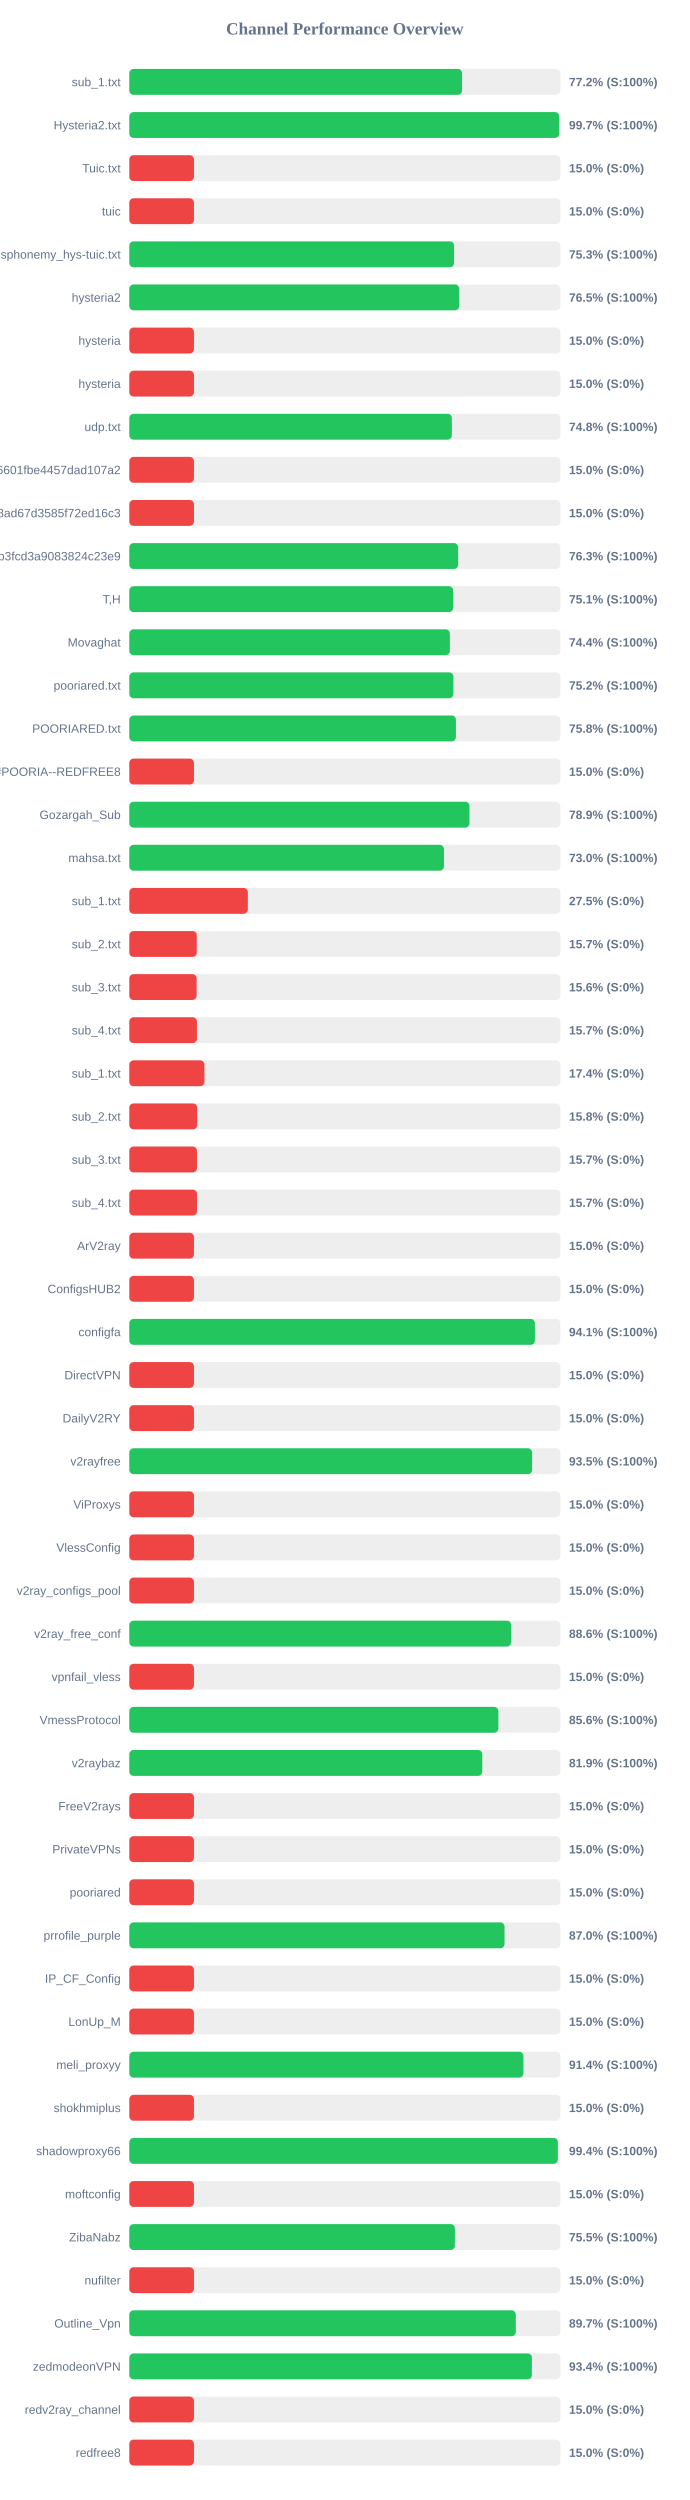
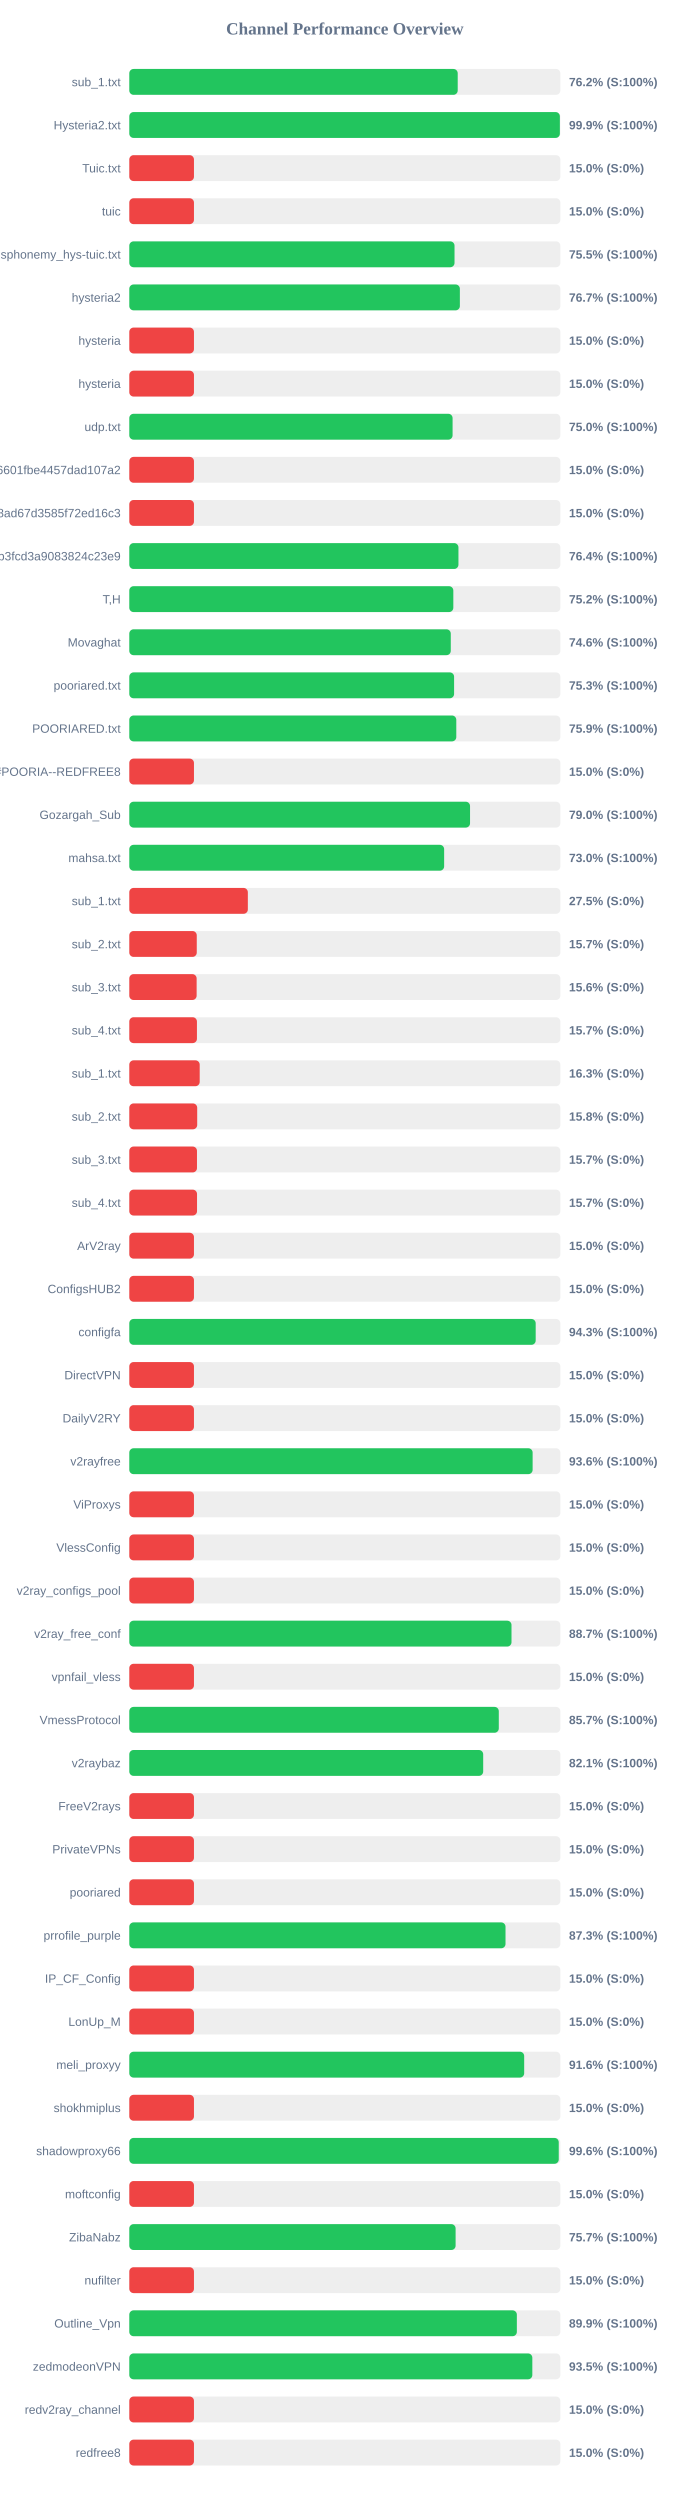
<svg xmlns="http://www.w3.org/2000/svg" width="800" height="2900" version="1.1">
  <style>
        .row { font: 14px Arial; fill: #64748b; }
        .score { font: bold 14px Arial; fill: #64748b; }
    </style>
  <text x="400" y="40" text-anchor="middle" font-size="20px" font-weight="bold" fill="#64748b">Channel Performance Overview</text>
  <rect x="150" y="80" width="500" height="30" fill="#eee" rx="5" />
-   <rect x="150" y="80" width="386.0" height="30" fill="#22c55e" rx="5" />
+   <rect x="150" y="80" width="380.95" height="30" fill="#22c55e" rx="5" />
  <text x="140" y="100" text-anchor="end" class="row">sub_1.txt</text>
-   <text x="660" y="100" text-anchor="start" class="score">77.2% (S:100%)</text>
+   <text x="660" y="100" text-anchor="start" class="score">76.2% (S:100%)</text>
  <rect x="150" y="130" width="500" height="30" fill="#eee" rx="5" />
-   <rect x="150" y="130" width="498.7" height="30" fill="#22c55e" rx="5" />
+   <rect x="150" y="130" width="499.45" height="30" fill="#22c55e" rx="5" />
  <text x="140" y="150" text-anchor="end" class="row">Hysteria2.txt</text>
-   <text x="660" y="150" text-anchor="start" class="score">99.7% (S:100%)</text>
+   <text x="660" y="150" text-anchor="start" class="score">99.9% (S:100%)</text>
  <rect x="150" y="180" width="500" height="30" fill="#eee" rx="5" />
  <rect x="150" y="180" width="75.0" height="30" fill="#ef4444" rx="5" />
  <text x="140" y="200" text-anchor="end" class="row">Tuic.txt</text>
  <text x="660" y="200" text-anchor="start" class="score">15.0% (S:0%)</text>
  <rect x="150" y="230" width="500" height="30" fill="#eee" rx="5" />
  <rect x="150" y="230" width="75.0" height="30" fill="#ef4444" rx="5" />
  <text x="140" y="250" text-anchor="end" class="row">tuic</text>
  <text x="660" y="250" text-anchor="start" class="score">15.0% (S:0%)</text>
  <rect x="150" y="280" width="500" height="30" fill="#eee" rx="5" />
-   <rect x="150" y="280" width="376.75" height="30" fill="#22c55e" rx="5" />
+   <rect x="150" y="280" width="377.25" height="30" fill="#22c55e" rx="5" />
  <text x="140" y="300" text-anchor="end" class="row">ndsphonemy_hys-tuic.txt</text>
-   <text x="660" y="300" text-anchor="start" class="score">75.3% (S:100%)</text>
+   <text x="660" y="300" text-anchor="start" class="score">75.5% (S:100%)</text>
  <rect x="150" y="330" width="500" height="30" fill="#eee" rx="5" />
-   <rect x="150" y="330" width="382.7" height="30" fill="#22c55e" rx="5" />
+   <rect x="150" y="330" width="383.45" height="30" fill="#22c55e" rx="5" />
  <text x="140" y="350" text-anchor="end" class="row">hysteria2</text>
-   <text x="660" y="350" text-anchor="start" class="score">76.5% (S:100%)</text>
+   <text x="660" y="350" text-anchor="start" class="score">76.7% (S:100%)</text>
  <rect x="150" y="380" width="500" height="30" fill="#eee" rx="5" />
  <rect x="150" y="380" width="75.0" height="30" fill="#ef4444" rx="5" />
  <text x="140" y="400" text-anchor="end" class="row">hysteria</text>
  <text x="660" y="400" text-anchor="start" class="score">15.0% (S:0%)</text>
  <rect x="150" y="430" width="500" height="30" fill="#eee" rx="5" />
  <rect x="150" y="430" width="75.0" height="30" fill="#ef4444" rx="5" />
  <text x="140" y="450" text-anchor="end" class="row">hysteria</text>
  <text x="660" y="450" text-anchor="start" class="score">15.0% (S:0%)</text>
  <rect x="150" y="480" width="500" height="30" fill="#eee" rx="5" />
-   <rect x="150" y="480" width="374.15" height="30" fill="#22c55e" rx="5" />
+   <rect x="150" y="480" width="375.0" height="30" fill="#22c55e" rx="5" />
  <text x="140" y="500" text-anchor="end" class="row">udp.txt</text>
-   <text x="660" y="500" text-anchor="start" class="score">74.8% (S:100%)</text>
+   <text x="660" y="500" text-anchor="start" class="score">75.0% (S:100%)</text>
  <rect x="150" y="530" width="500" height="30" fill="#eee" rx="5" />
  <rect x="150" y="530" width="75.0" height="30" fill="#ef4444" rx="5" />
  <text x="140" y="550" text-anchor="end" class="row">6ca22ad3b96aa6601fbe4457dad107a2</text>
  <text x="660" y="550" text-anchor="start" class="score">15.0% (S:0%)</text>
  <rect x="150" y="580" width="500" height="30" fill="#eee" rx="5" />
  <rect x="150" y="580" width="75.0" height="30" fill="#ef4444" rx="5" />
  <text x="140" y="600" text-anchor="end" class="row">d2ddf60933dd08ad67d3585f72ed16c3</text>
  <text x="660" y="600" text-anchor="start" class="score">15.0% (S:0%)</text>
  <rect x="150" y="630" width="500" height="30" fill="#eee" rx="5" />
-   <rect x="150" y="630" width="381.45" height="30" fill="#22c55e" rx="5" />
+   <rect x="150" y="630" width="381.8" height="30" fill="#22c55e" rx="5" />
  <text x="140" y="650" text-anchor="end" class="row">subscribe?token=8bc38a0c131e9b3fcd3a9083824c23e9</text>
-   <text x="660" y="650" text-anchor="start" class="score">76.3% (S:100%)</text>
+   <text x="660" y="650" text-anchor="start" class="score">76.4% (S:100%)</text>
  <rect x="150" y="680" width="500" height="30" fill="#eee" rx="5" />
-   <rect x="150" y="680" width="375.65" height="30" fill="#22c55e" rx="5" />
+   <rect x="150" y="680" width="375.85" height="30" fill="#22c55e" rx="5" />
  <text x="140" y="700" text-anchor="end" class="row">T,H</text>
-   <text x="660" y="700" text-anchor="start" class="score">75.1% (S:100%)</text>
+   <text x="660" y="700" text-anchor="start" class="score">75.2% (S:100%)</text>
  <rect x="150" y="730" width="500" height="30" fill="#eee" rx="5" />
-   <rect x="150" y="730" width="371.85" height="30" fill="#22c55e" rx="5" />
+   <rect x="150" y="730" width="372.9" height="30" fill="#22c55e" rx="5" />
  <text x="140" y="750" text-anchor="end" class="row">Movaghat</text>
-   <text x="660" y="750" text-anchor="start" class="score">74.4% (S:100%)</text>
+   <text x="660" y="750" text-anchor="start" class="score">74.6% (S:100%)</text>
  <rect x="150" y="780" width="500" height="30" fill="#eee" rx="5" />
-   <rect x="150" y="780" width="375.95" height="30" fill="#22c55e" rx="5" />
+   <rect x="150" y="780" width="376.75" height="30" fill="#22c55e" rx="5" />
  <text x="140" y="800" text-anchor="end" class="row">pooriared.txt</text>
-   <text x="660" y="800" text-anchor="start" class="score">75.2% (S:100%)</text>
+   <text x="660" y="800" text-anchor="start" class="score">75.3% (S:100%)</text>
  <rect x="150" y="830" width="500" height="30" fill="#eee" rx="5" />
-   <rect x="150" y="830" width="378.85" height="30" fill="#22c55e" rx="5" />
+   <rect x="150" y="830" width="379.3" height="30" fill="#22c55e" rx="5" />
  <text x="140" y="850" text-anchor="end" class="row">POORIARED.txt</text>
-   <text x="660" y="850" text-anchor="start" class="score">75.8% (S:100%)</text>
+   <text x="660" y="850" text-anchor="start" class="score">75.9% (S:100%)</text>
  <rect x="150" y="880" width="500" height="30" fill="#eee" rx="5" />
  <rect x="150" y="880" width="75.0" height="30" fill="#ef4444" rx="5" />
  <text x="140" y="900" text-anchor="end" class="row">POORIA--REDFREE8.txt#POORIA--REDFREE8</text>
  <text x="660" y="900" text-anchor="start" class="score">15.0% (S:0%)</text>
  <rect x="150" y="930" width="500" height="30" fill="#eee" rx="5" />
-   <rect x="150" y="930" width="394.55" height="30" fill="#22c55e" rx="5" />
+   <rect x="150" y="930" width="395.25" height="30" fill="#22c55e" rx="5" />
  <text x="140" y="950" text-anchor="end" class="row">Gozargah_Sub</text>
-   <text x="660" y="950" text-anchor="start" class="score">78.9% (S:100%)</text>
+   <text x="660" y="950" text-anchor="start" class="score">79.0% (S:100%)</text>
  <rect x="150" y="980" width="500" height="30" fill="#eee" rx="5" />
-   <rect x="150" y="980" width="365.0" height="30" fill="#22c55e" rx="5" />
+   <rect x="150" y="980" width="365.2" height="30" fill="#22c55e" rx="5" />
  <text x="140" y="1000" text-anchor="end" class="row">mahsa.txt</text>
  <text x="660" y="1000" text-anchor="start" class="score">73.0% (S:100%)</text>
  <rect x="150" y="1030" width="500" height="30" fill="#eee" rx="5" />
  <rect x="150" y="1030" width="137.5" height="30" fill="#ef4444" rx="5" />
  <text x="140" y="1050" text-anchor="end" class="row">sub_1.txt</text>
  <text x="660" y="1050" text-anchor="start" class="score">27.5% (S:0%)</text>
  <rect x="150" y="1080" width="500" height="30" fill="#eee" rx="5" />
  <rect x="150" y="1080" width="78.25" height="30" fill="#ef4444" rx="5" />
  <text x="140" y="1100" text-anchor="end" class="row">sub_2.txt</text>
  <text x="660" y="1100" text-anchor="start" class="score">15.7% (S:0%)</text>
  <rect x="150" y="1130" width="500" height="30" fill="#eee" rx="5" />
  <rect x="150" y="1130" width="78.1" height="30" fill="#ef4444" rx="5" />
  <text x="140" y="1150" text-anchor="end" class="row">sub_3.txt</text>
  <text x="660" y="1150" text-anchor="start" class="score">15.6% (S:0%)</text>
  <rect x="150" y="1180" width="500" height="30" fill="#eee" rx="5" />
  <rect x="150" y="1180" width="78.45" height="30" fill="#ef4444" rx="5" />
  <text x="140" y="1200" text-anchor="end" class="row">sub_4.txt</text>
  <text x="660" y="1200" text-anchor="start" class="score">15.7% (S:0%)</text>
  <rect x="150" y="1230" width="500" height="30" fill="#eee" rx="5" />
-   <rect x="150" y="1230" width="87.15" height="30" fill="#ef4444" rx="5" />
+   <rect x="150" y="1230" width="81.65" height="30" fill="#ef4444" rx="5" />
  <text x="140" y="1250" text-anchor="end" class="row">sub_1.txt</text>
-   <text x="660" y="1250" text-anchor="start" class="score">17.4% (S:0%)</text>
+   <text x="660" y="1250" text-anchor="start" class="score">16.3% (S:0%)</text>
  <rect x="150" y="1280" width="500" height="30" fill="#eee" rx="5" />
  <rect x="150" y="1280" width="78.75" height="30" fill="#ef4444" rx="5" />
  <text x="140" y="1300" text-anchor="end" class="row">sub_2.txt</text>
  <text x="660" y="1300" text-anchor="start" class="score">15.8% (S:0%)</text>
  <rect x="150" y="1330" width="500" height="30" fill="#eee" rx="5" />
  <rect x="150" y="1330" width="78.5" height="30" fill="#ef4444" rx="5" />
  <text x="140" y="1350" text-anchor="end" class="row">sub_3.txt</text>
  <text x="660" y="1350" text-anchor="start" class="score">15.7% (S:0%)</text>
  <rect x="150" y="1380" width="500" height="30" fill="#eee" rx="5" />
  <rect x="150" y="1380" width="78.55" height="30" fill="#ef4444" rx="5" />
  <text x="140" y="1400" text-anchor="end" class="row">sub_4.txt</text>
  <text x="660" y="1400" text-anchor="start" class="score">15.7% (S:0%)</text>
  <rect x="150" y="1430" width="500" height="30" fill="#eee" rx="5" />
  <rect x="150" y="1430" width="75.0" height="30" fill="#ef4444" rx="5" />
  <text x="140" y="1450" text-anchor="end" class="row">ArV2ray</text>
  <text x="660" y="1450" text-anchor="start" class="score">15.0% (S:0%)</text>
  <rect x="150" y="1480" width="500" height="30" fill="#eee" rx="5" />
  <rect x="150" y="1480" width="75.0" height="30" fill="#ef4444" rx="5" />
  <text x="140" y="1500" text-anchor="end" class="row">ConfigsHUB2</text>
  <text x="660" y="1500" text-anchor="start" class="score">15.0% (S:0%)</text>
  <rect x="150" y="1530" width="500" height="30" fill="#eee" rx="5" />
-   <rect x="150" y="1530" width="470.5" height="30" fill="#22c55e" rx="5" />
+   <rect x="150" y="1530" width="471.4" height="30" fill="#22c55e" rx="5" />
  <text x="140" y="1550" text-anchor="end" class="row">configfa</text>
-   <text x="660" y="1550" text-anchor="start" class="score">94.1% (S:100%)</text>
+   <text x="660" y="1550" text-anchor="start" class="score">94.3% (S:100%)</text>
  <rect x="150" y="1580" width="500" height="30" fill="#eee" rx="5" />
  <rect x="150" y="1580" width="75.0" height="30" fill="#ef4444" rx="5" />
  <text x="140" y="1600" text-anchor="end" class="row">DirectVPN</text>
  <text x="660" y="1600" text-anchor="start" class="score">15.0% (S:0%)</text>
  <rect x="150" y="1630" width="500" height="30" fill="#eee" rx="5" />
  <rect x="150" y="1630" width="75.0" height="30" fill="#ef4444" rx="5" />
  <text x="140" y="1650" text-anchor="end" class="row">DailyV2RY</text>
  <text x="660" y="1650" text-anchor="start" class="score">15.0% (S:0%)</text>
  <rect x="150" y="1680" width="500" height="30" fill="#eee" rx="5" />
-   <rect x="150" y="1680" width="467.25" height="30" fill="#22c55e" rx="5" />
+   <rect x="150" y="1680" width="467.85" height="30" fill="#22c55e" rx="5" />
  <text x="140" y="1700" text-anchor="end" class="row">v2rayfree</text>
-   <text x="660" y="1700" text-anchor="start" class="score">93.5% (S:100%)</text>
+   <text x="660" y="1700" text-anchor="start" class="score">93.6% (S:100%)</text>
  <rect x="150" y="1730" width="500" height="30" fill="#eee" rx="5" />
  <rect x="150" y="1730" width="75.0" height="30" fill="#ef4444" rx="5" />
  <text x="140" y="1750" text-anchor="end" class="row">ViProxys</text>
  <text x="660" y="1750" text-anchor="start" class="score">15.0% (S:0%)</text>
  <rect x="150" y="1780" width="500" height="30" fill="#eee" rx="5" />
  <rect x="150" y="1780" width="75.0" height="30" fill="#ef4444" rx="5" />
  <text x="140" y="1800" text-anchor="end" class="row">VlessConfig</text>
  <text x="660" y="1800" text-anchor="start" class="score">15.0% (S:0%)</text>
  <rect x="150" y="1830" width="500" height="30" fill="#eee" rx="5" />
  <rect x="150" y="1830" width="75.0" height="30" fill="#ef4444" rx="5" />
  <text x="140" y="1850" text-anchor="end" class="row">v2ray_configs_pool</text>
  <text x="660" y="1850" text-anchor="start" class="score">15.0% (S:0%)</text>
  <rect x="150" y="1880" width="500" height="30" fill="#eee" rx="5" />
-   <rect x="150" y="1880" width="442.95" height="30" fill="#22c55e" rx="5" />
+   <rect x="150" y="1880" width="443.35" height="30" fill="#22c55e" rx="5" />
  <text x="140" y="1900" text-anchor="end" class="row">v2ray_free_conf</text>
-   <text x="660" y="1900" text-anchor="start" class="score">88.6% (S:100%)</text>
+   <text x="660" y="1900" text-anchor="start" class="score">88.7% (S:100%)</text>
  <rect x="150" y="1930" width="500" height="30" fill="#eee" rx="5" />
  <rect x="150" y="1930" width="75.0" height="30" fill="#ef4444" rx="5" />
  <text x="140" y="1950" text-anchor="end" class="row">vpnfail_vless</text>
  <text x="660" y="1950" text-anchor="start" class="score">15.0% (S:0%)</text>
  <rect x="150" y="1980" width="500" height="30" fill="#eee" rx="5" />
-   <rect x="150" y="1980" width="428.1" height="30" fill="#22c55e" rx="5" />
+   <rect x="150" y="1980" width="428.6" height="30" fill="#22c55e" rx="5" />
  <text x="140" y="2000" text-anchor="end" class="row">VmessProtocol</text>
-   <text x="660" y="2000" text-anchor="start" class="score">85.6% (S:100%)</text>
+   <text x="660" y="2000" text-anchor="start" class="score">85.7% (S:100%)</text>
  <rect x="150" y="2030" width="500" height="30" fill="#eee" rx="5" />
-   <rect x="150" y="2030" width="409.45" height="30" fill="#22c55e" rx="5" />
+   <rect x="150" y="2030" width="410.5" height="30" fill="#22c55e" rx="5" />
  <text x="140" y="2050" text-anchor="end" class="row">v2raybaz</text>
-   <text x="660" y="2050" text-anchor="start" class="score">81.9% (S:100%)</text>
+   <text x="660" y="2050" text-anchor="start" class="score">82.1% (S:100%)</text>
  <rect x="150" y="2080" width="500" height="30" fill="#eee" rx="5" />
  <rect x="150" y="2080" width="75.0" height="30" fill="#ef4444" rx="5" />
  <text x="140" y="2100" text-anchor="end" class="row">FreeV2rays</text>
  <text x="660" y="2100" text-anchor="start" class="score">15.0% (S:0%)</text>
  <rect x="150" y="2130" width="500" height="30" fill="#eee" rx="5" />
  <rect x="150" y="2130" width="75.0" height="30" fill="#ef4444" rx="5" />
  <text x="140" y="2150" text-anchor="end" class="row">PrivateVPNs</text>
  <text x="660" y="2150" text-anchor="start" class="score">15.0% (S:0%)</text>
  <rect x="150" y="2180" width="500" height="30" fill="#eee" rx="5" />
  <rect x="150" y="2180" width="75.0" height="30" fill="#ef4444" rx="5" />
  <text x="140" y="2200" text-anchor="end" class="row">pooriared</text>
  <text x="660" y="2200" text-anchor="start" class="score">15.0% (S:0%)</text>
  <rect x="150" y="2230" width="500" height="30" fill="#eee" rx="5" />
-   <rect x="150" y="2230" width="435.25" height="30" fill="#22c55e" rx="5" />
+   <rect x="150" y="2230" width="436.4" height="30" fill="#22c55e" rx="5" />
  <text x="140" y="2250" text-anchor="end" class="row">prrofile_purple</text>
-   <text x="660" y="2250" text-anchor="start" class="score">87.0% (S:100%)</text>
+   <text x="660" y="2250" text-anchor="start" class="score">87.3% (S:100%)</text>
  <rect x="150" y="2280" width="500" height="30" fill="#eee" rx="5" />
  <rect x="150" y="2280" width="75.0" height="30" fill="#ef4444" rx="5" />
  <text x="140" y="2300" text-anchor="end" class="row">IP_CF_Config</text>
  <text x="660" y="2300" text-anchor="start" class="score">15.0% (S:0%)</text>
  <rect x="150" y="2330" width="500" height="30" fill="#eee" rx="5" />
  <rect x="150" y="2330" width="75.0" height="30" fill="#ef4444" rx="5" />
  <text x="140" y="2350" text-anchor="end" class="row">LonUp_M</text>
  <text x="660" y="2350" text-anchor="start" class="score">15.0% (S:0%)</text>
  <rect x="150" y="2380" width="500" height="30" fill="#eee" rx="5" />
-   <rect x="150" y="2380" width="457.15" height="30" fill="#22c55e" rx="5" />
+   <rect x="150" y="2380" width="458.05" height="30" fill="#22c55e" rx="5" />
  <text x="140" y="2400" text-anchor="end" class="row">meli_proxyy</text>
-   <text x="660" y="2400" text-anchor="start" class="score">91.4% (S:100%)</text>
+   <text x="660" y="2400" text-anchor="start" class="score">91.6% (S:100%)</text>
  <rect x="150" y="2430" width="500" height="30" fill="#eee" rx="5" />
  <rect x="150" y="2430" width="75.0" height="30" fill="#ef4444" rx="5" />
  <text x="140" y="2450" text-anchor="end" class="row">shokhmiplus</text>
  <text x="660" y="2450" text-anchor="start" class="score">15.0% (S:0%)</text>
  <rect x="150" y="2480" width="500" height="30" fill="#eee" rx="5" />
-   <rect x="150" y="2480" width="497.15" height="30" fill="#22c55e" rx="5" />
+   <rect x="150" y="2480" width="498.15" height="30" fill="#22c55e" rx="5" />
  <text x="140" y="2500" text-anchor="end" class="row">shadowproxy66</text>
-   <text x="660" y="2500" text-anchor="start" class="score">99.4% (S:100%)</text>
+   <text x="660" y="2500" text-anchor="start" class="score">99.6% (S:100%)</text>
  <rect x="150" y="2530" width="500" height="30" fill="#eee" rx="5" />
  <rect x="150" y="2530" width="75.0" height="30" fill="#ef4444" rx="5" />
  <text x="140" y="2550" text-anchor="end" class="row">moftconfig</text>
  <text x="660" y="2550" text-anchor="start" class="score">15.0% (S:0%)</text>
  <rect x="150" y="2580" width="500" height="30" fill="#eee" rx="5" />
-   <rect x="150" y="2580" width="377.7" height="30" fill="#22c55e" rx="5" />
+   <rect x="150" y="2580" width="378.5" height="30" fill="#22c55e" rx="5" />
  <text x="140" y="2600" text-anchor="end" class="row">ZibaNabz</text>
-   <text x="660" y="2600" text-anchor="start" class="score">75.5% (S:100%)</text>
+   <text x="660" y="2600" text-anchor="start" class="score">75.7% (S:100%)</text>
  <rect x="150" y="2630" width="500" height="30" fill="#eee" rx="5" />
  <rect x="150" y="2630" width="75.0" height="30" fill="#ef4444" rx="5" />
  <text x="140" y="2650" text-anchor="end" class="row">nufilter</text>
  <text x="660" y="2650" text-anchor="start" class="score">15.0% (S:0%)</text>
  <rect x="150" y="2680" width="500" height="30" fill="#eee" rx="5" />
-   <rect x="150" y="2680" width="448.35" height="30" fill="#22c55e" rx="5" />
+   <rect x="150" y="2680" width="449.55" height="30" fill="#22c55e" rx="5" />
  <text x="140" y="2700" text-anchor="end" class="row">Outline_Vpn</text>
-   <text x="660" y="2700" text-anchor="start" class="score">89.7% (S:100%)</text>
+   <text x="660" y="2700" text-anchor="start" class="score">89.9% (S:100%)</text>
  <rect x="150" y="2730" width="500" height="30" fill="#eee" rx="5" />
-   <rect x="150" y="2730" width="467.0" height="30" fill="#22c55e" rx="5" />
+   <rect x="150" y="2730" width="467.5" height="30" fill="#22c55e" rx="5" />
  <text x="140" y="2750" text-anchor="end" class="row">zedmodeonVPN</text>
-   <text x="660" y="2750" text-anchor="start" class="score">93.4% (S:100%)</text>
+   <text x="660" y="2750" text-anchor="start" class="score">93.5% (S:100%)</text>
  <rect x="150" y="2780" width="500" height="30" fill="#eee" rx="5" />
  <rect x="150" y="2780" width="75.0" height="30" fill="#ef4444" rx="5" />
  <text x="140" y="2800" text-anchor="end" class="row">redv2ray_channel</text>
  <text x="660" y="2800" text-anchor="start" class="score">15.0% (S:0%)</text>
  <rect x="150" y="2830" width="500" height="30" fill="#eee" rx="5" />
  <rect x="150" y="2830" width="75.0" height="30" fill="#ef4444" rx="5" />
  <text x="140" y="2850" text-anchor="end" class="row">redfree8</text>
  <text x="660" y="2850" text-anchor="start" class="score">15.0% (S:0%)</text>
</svg>
